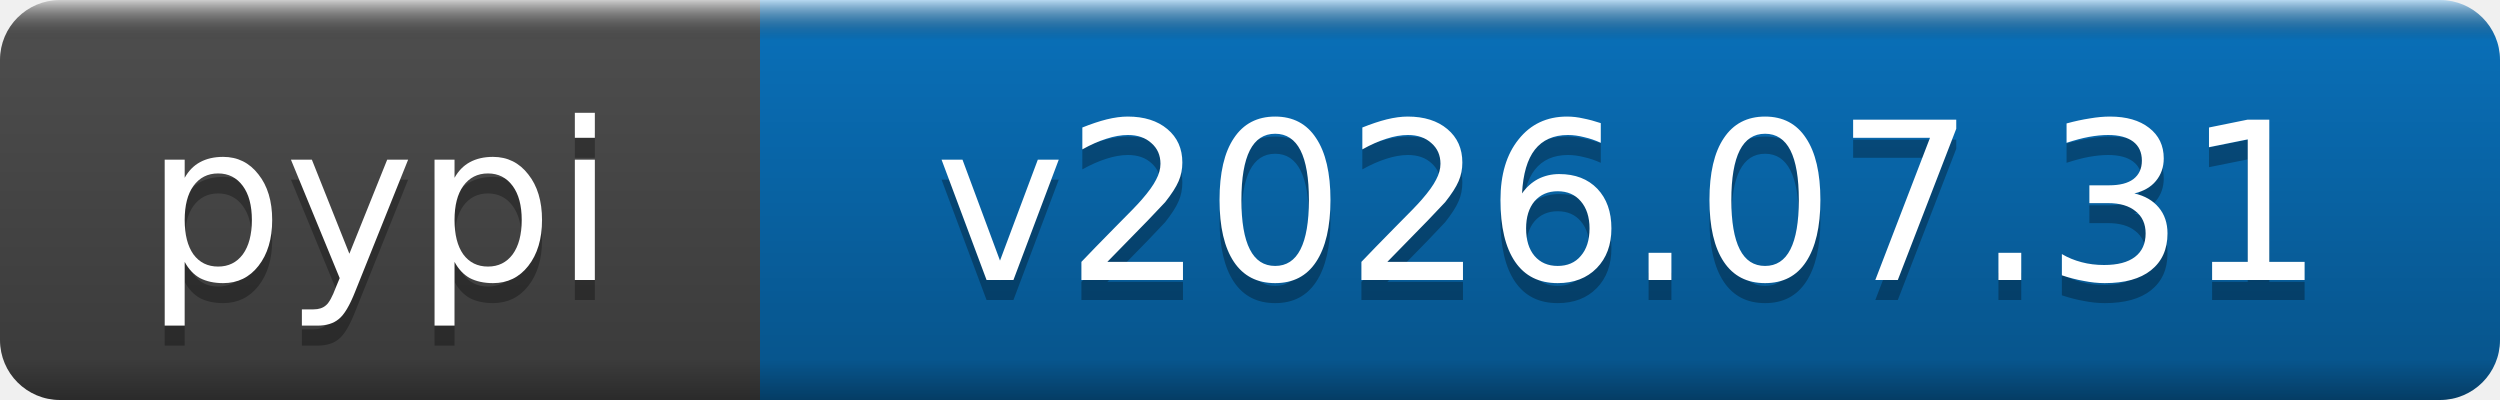
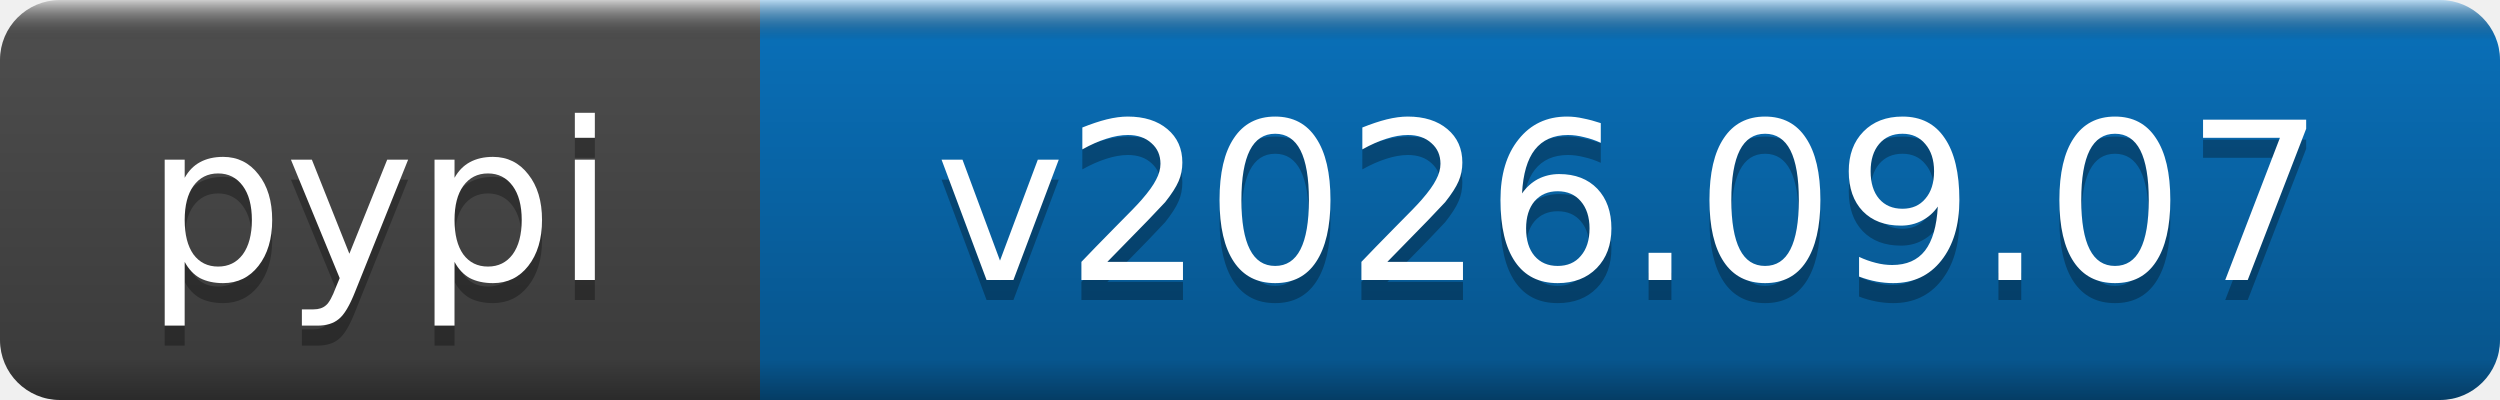
- <svg xmlns="http://www.w3.org/2000/svg" width="125" height="20" role="img" aria-label="pypi: v2026.07.31">
+ <svg xmlns="http://www.w3.org/2000/svg" width="125" height="20" role="img" aria-label="pypi: v2026.09.07">
  <linearGradient id="b" x2="0" y2="100%">
    <stop offset="0" stop-color="#fff" stop-opacity=".7" />
    <stop offset=".1" stop-opacity=".1" />
    <stop offset=".9" stop-opacity=".3" />
    <stop offset="1" stop-opacity=".5" />
  </linearGradient>
  <mask id="a">
    <rect width="125" height="20" rx="3" fill="#fff" />
  </mask>
  <g mask="url(#a)">
    <rect width="38" height="20" fill="#555" />
    <rect x="38" width="87" height="20" fill="#0a7aca" />
    <rect width="125" height="20" fill="url(#b)" />
  </g>
  <g fill="#fff" text-anchor="middle" font-family="DejaVu Sans,Verdana,Geneva,sans-serif" font-size="11">
    <text x="19" y="15" fill="#010101" fill-opacity=".3">pypi</text>
    <text x="19" y="14">pypi</text>
-     <text x="81.5" y="15" fill="#010101" fill-opacity=".3">v2026.07.31</text>
-     <text x="81.5" y="14">v2026.07.31</text>
+     <text x="81.5" y="15" fill="#010101" fill-opacity=".3">v2026.09.07</text>
+     <text x="81.5" y="14">v2026.09.07</text>
  </g>
</svg>
